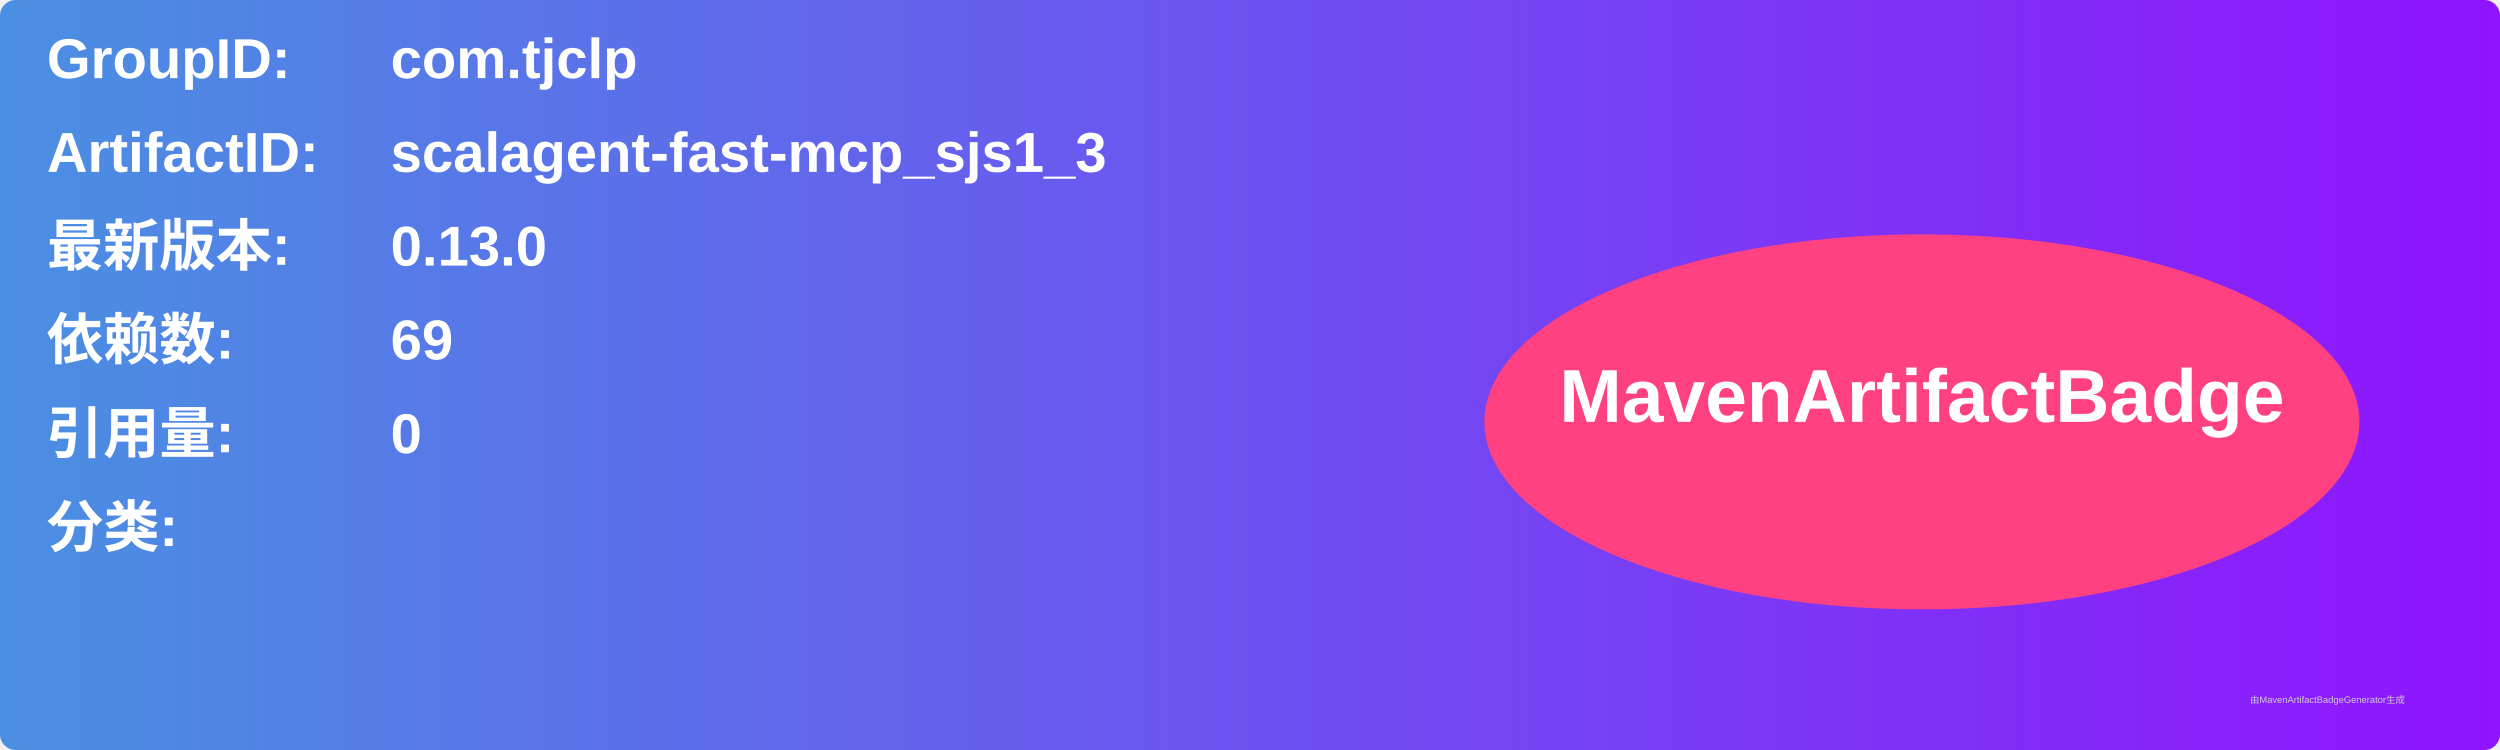
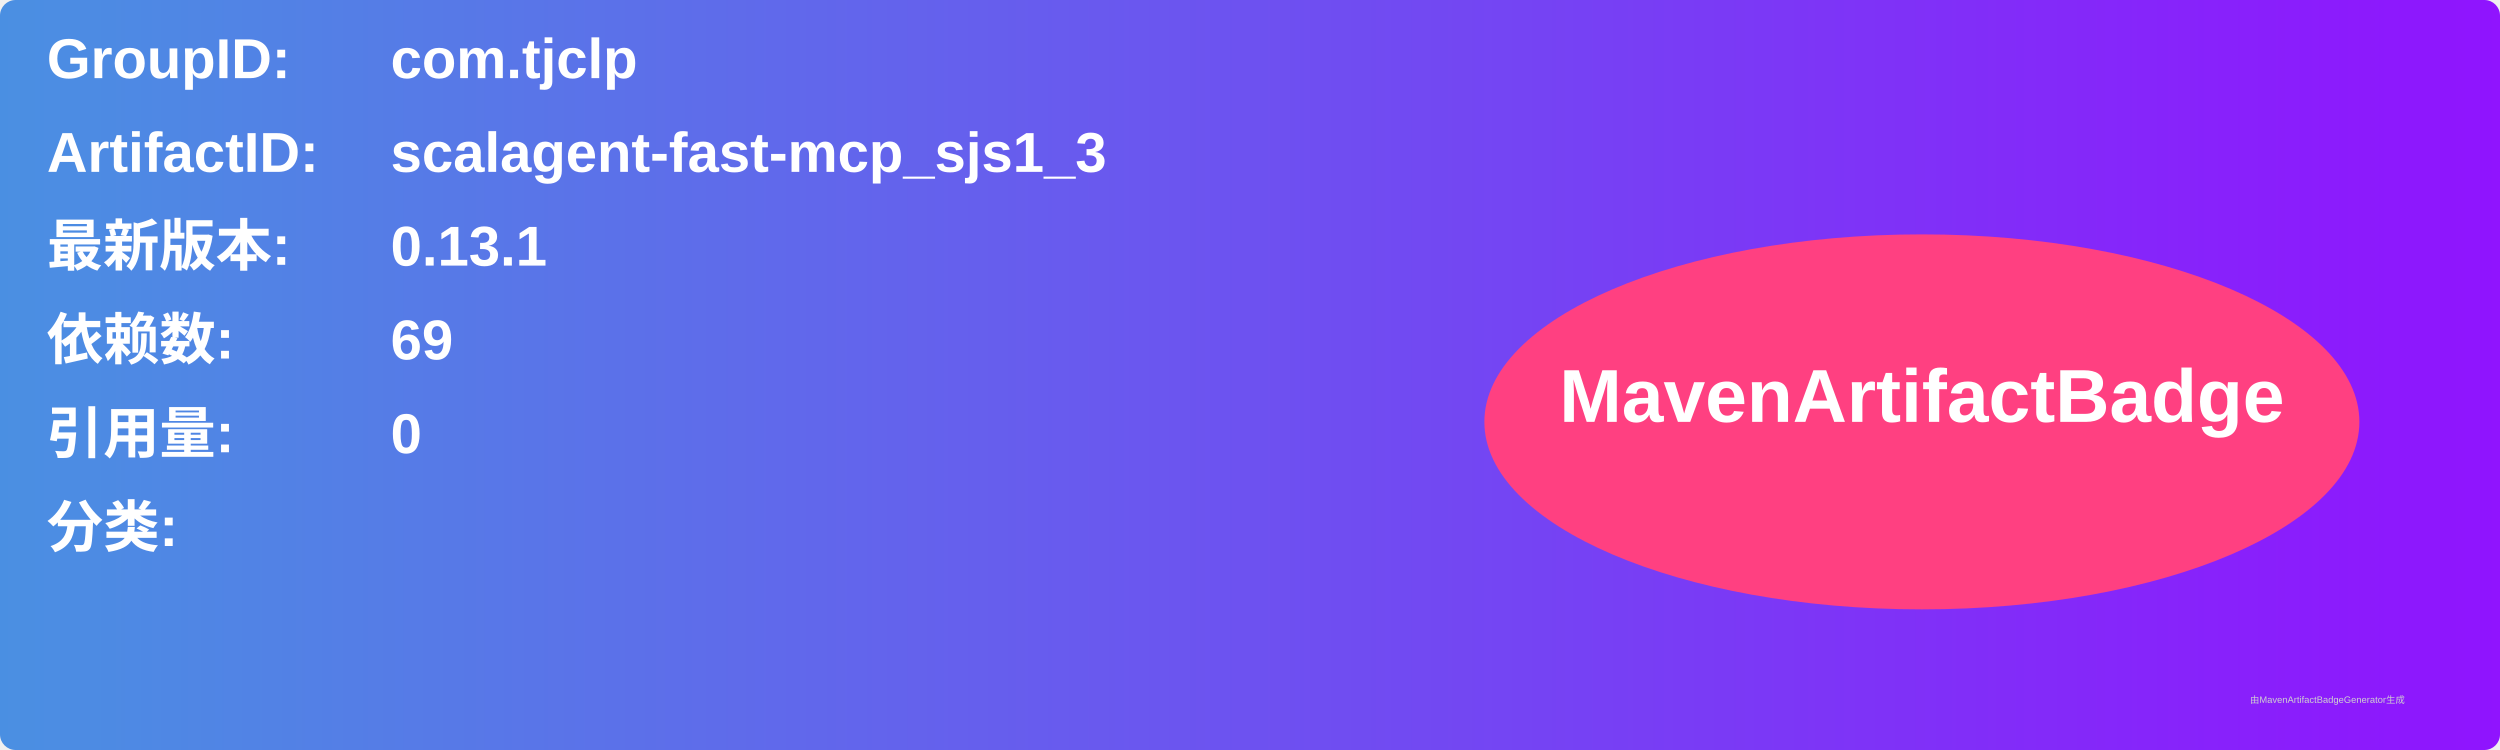
<svg xmlns="http://www.w3.org/2000/svg" width="800" height="240" viewBox="0 0 800 240">
  <linearGradient id="grad" x1="0%" y1="0%" x2="100%" y2="0%">
    <stop offset="0%" stop-color="#4a90e2" />
    <stop offset="100%" stop-color="#9013fe" />
  </linearGradient>
  <rect width="100%" height="100%" rx="5" ry="5" fill="url(#grad)" />
  <g transform="translate(15, 15)">
    <text x="0" y="10" font-family="Arial" font-size="18" fill="white" font-weight="bold" width="260">GroupID:</text>
    <text x="110" y="10" font-family="Arial" font-size="18" fill="white" font-weight="bold" width="460">com.tjclp</text>
    <text x="0" y="40" font-family="Arial" font-size="18" fill="white" font-weight="bold" width="260">ArtifactID:</text>
    <text x="110" y="40" font-family="Arial" font-size="18" fill="white" font-weight="bold" width="460">scalagent-fast-mcp_sjs1_3</text>
    <text x="0" y="70" font-family="Arial" font-size="18" fill="white" font-weight="bold">最新版本:</text>
    <text x="110" y="70" font-family="Arial" font-size="18" fill="white" font-weight="bold">
-       <tspan font-weight="bold">0.13.0</tspan>
+       <tspan font-weight="bold">0.13.1</tspan>
    </text>
    <text x="0" y="100" font-family="Arial" font-size="18" fill="white" font-weight="bold">依赖数: </text>
    <text x="110" y="100" font-family="Arial" font-size="18" fill="white">
      <tspan font-weight="bold">69</tspan>
    </text>
    <text x="0" y="130" font-family="Arial" font-size="18" fill="white" font-weight="bold">引用量: </text>
    <text x="110" y="130" font-family="Arial" font-size="18" fill="white">
      <tspan font-weight="bold">0</tspan>
    </text>
    <text x="0" y="160" font-family="Arial" font-size="18" fill="white" font-weight="bold">分类:</text>
    <text x="10" y="190" font-family="Arial" font-size="10" fill="white">
      <tspan font-weight="bold" />
    </text>
    <ellipse cx="600" cy="120" rx="140" ry="60" fill="#ff4081" />
    <text x="600" y="120" text-anchor="middle" font-family="Arial" font-size="24" fill="white" font-weight="bold">MavenArtifactBadge</text>
  </g>
  <text x="720" y="225" font-family="Arial" font-size="3" fill="#d0d0d0">由MavenArtifactBadgeGenerator生成</text>
</svg>
